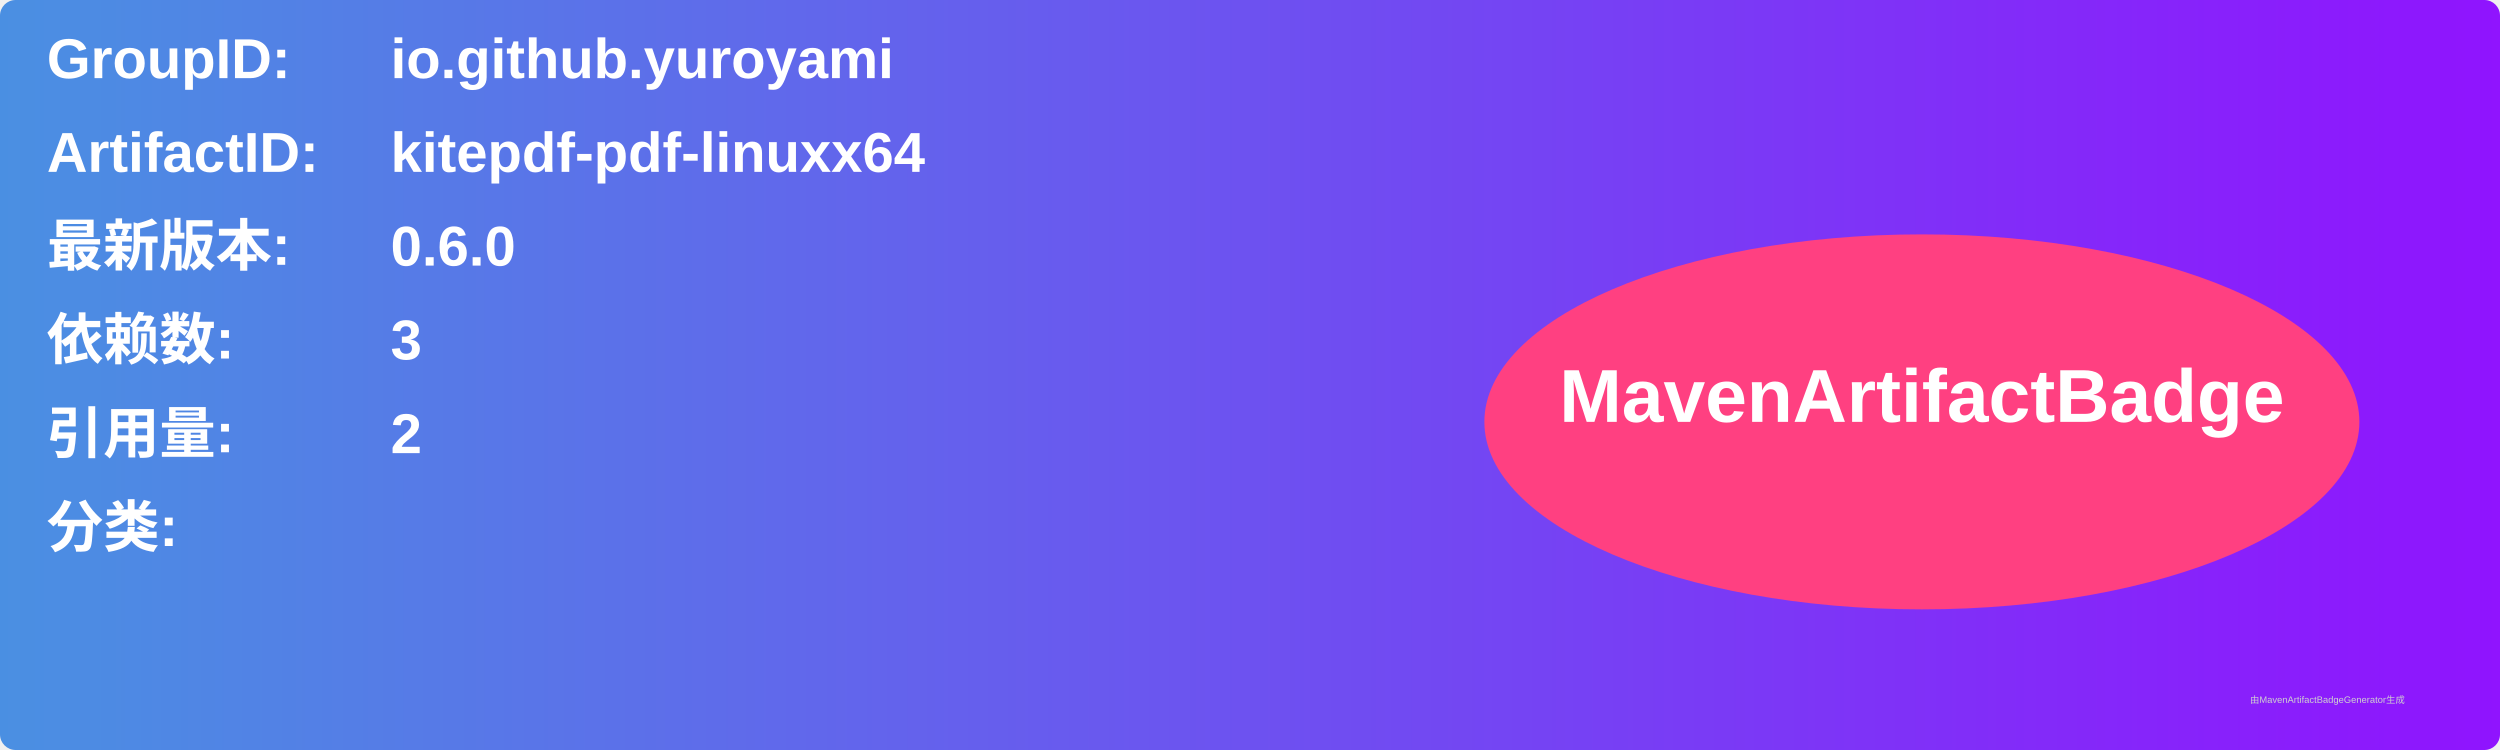
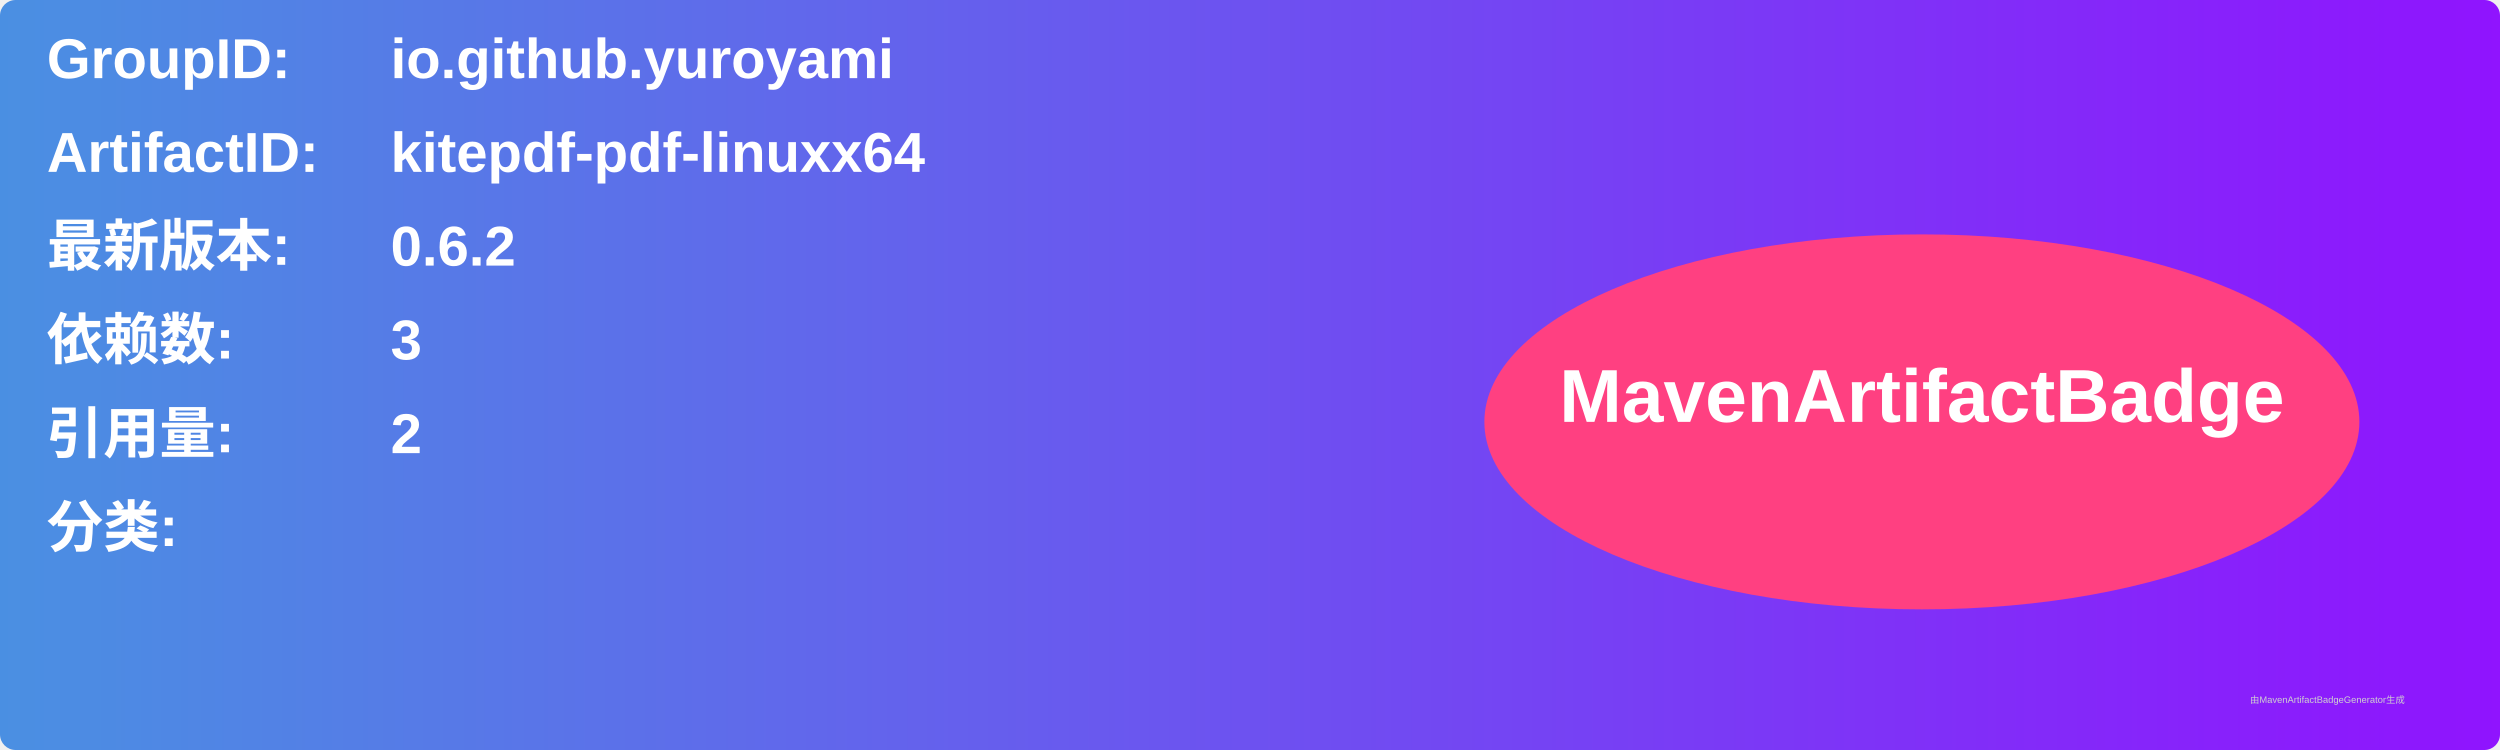
<svg xmlns="http://www.w3.org/2000/svg" width="800" height="240" viewBox="0 0 800 240">
  <linearGradient id="grad" x1="0%" y1="0%" x2="100%" y2="0%">
    <stop offset="0%" stop-color="#4a90e2" />
    <stop offset="100%" stop-color="#9013fe" />
  </linearGradient>
  <rect width="100%" height="100%" rx="5" ry="5" fill="url(#grad)" />
  <g transform="translate(15, 15)">
    <text x="0" y="10" font-family="Arial" font-size="18" fill="white" font-weight="bold" width="260">GroupID:</text>
    <text x="110" y="10" font-family="Arial" font-size="18" fill="white" font-weight="bold" width="460">io.github.yuroyami</text>
    <text x="0" y="40" font-family="Arial" font-size="18" fill="white" font-weight="bold" width="260">ArtifactID:</text>
    <text x="110" y="40" font-family="Arial" font-size="18" fill="white" font-weight="bold" width="460">kitepdf-pdf-linuxx64</text>
    <text x="0" y="70" font-family="Arial" font-size="18" fill="white" font-weight="bold">最新版本:</text>
    <text x="110" y="70" font-family="Arial" font-size="18" fill="white" font-weight="bold">
-       <tspan font-weight="bold">0.6.0</tspan>
+       <tspan font-weight="bold">0.6.2</tspan>
    </text>
    <text x="0" y="100" font-family="Arial" font-size="18" fill="white" font-weight="bold">依赖数: </text>
    <text x="110" y="100" font-family="Arial" font-size="18" fill="white">
      <tspan font-weight="bold">3</tspan>
    </text>
    <text x="0" y="130" font-family="Arial" font-size="18" fill="white" font-weight="bold">引用量: </text>
    <text x="110" y="130" font-family="Arial" font-size="18" fill="white">
      <tspan font-weight="bold">2</tspan>
    </text>
    <text x="0" y="160" font-family="Arial" font-size="18" fill="white" font-weight="bold">分类:</text>
    <text x="10" y="190" font-family="Arial" font-size="10" fill="white">
      <tspan font-weight="bold" />
    </text>
    <ellipse cx="600" cy="120" rx="140" ry="60" fill="#ff4081" />
    <text x="600" y="120" text-anchor="middle" font-family="Arial" font-size="24" fill="white" font-weight="bold">MavenArtifactBadge</text>
  </g>
  <text x="720" y="225" font-family="Arial" font-size="3" fill="#d0d0d0">由MavenArtifactBadgeGenerator生成</text>
</svg>
